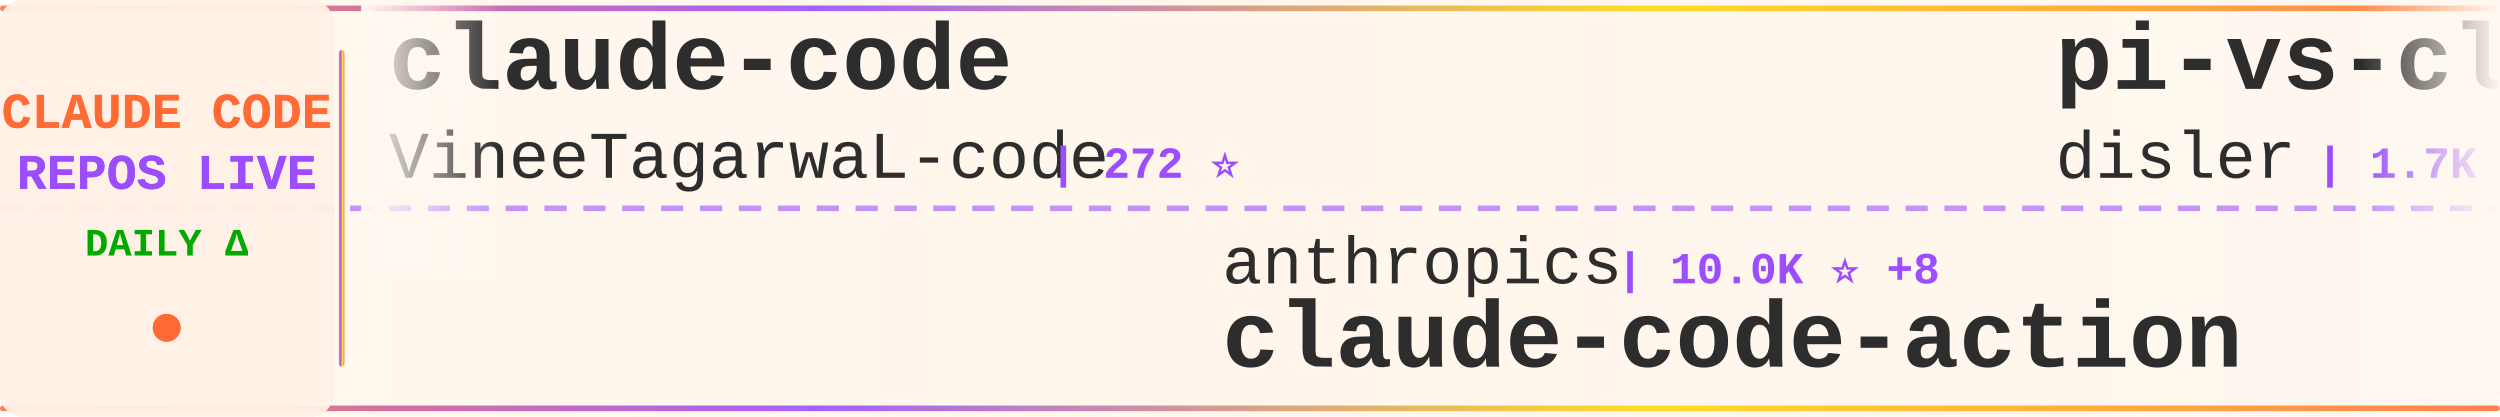
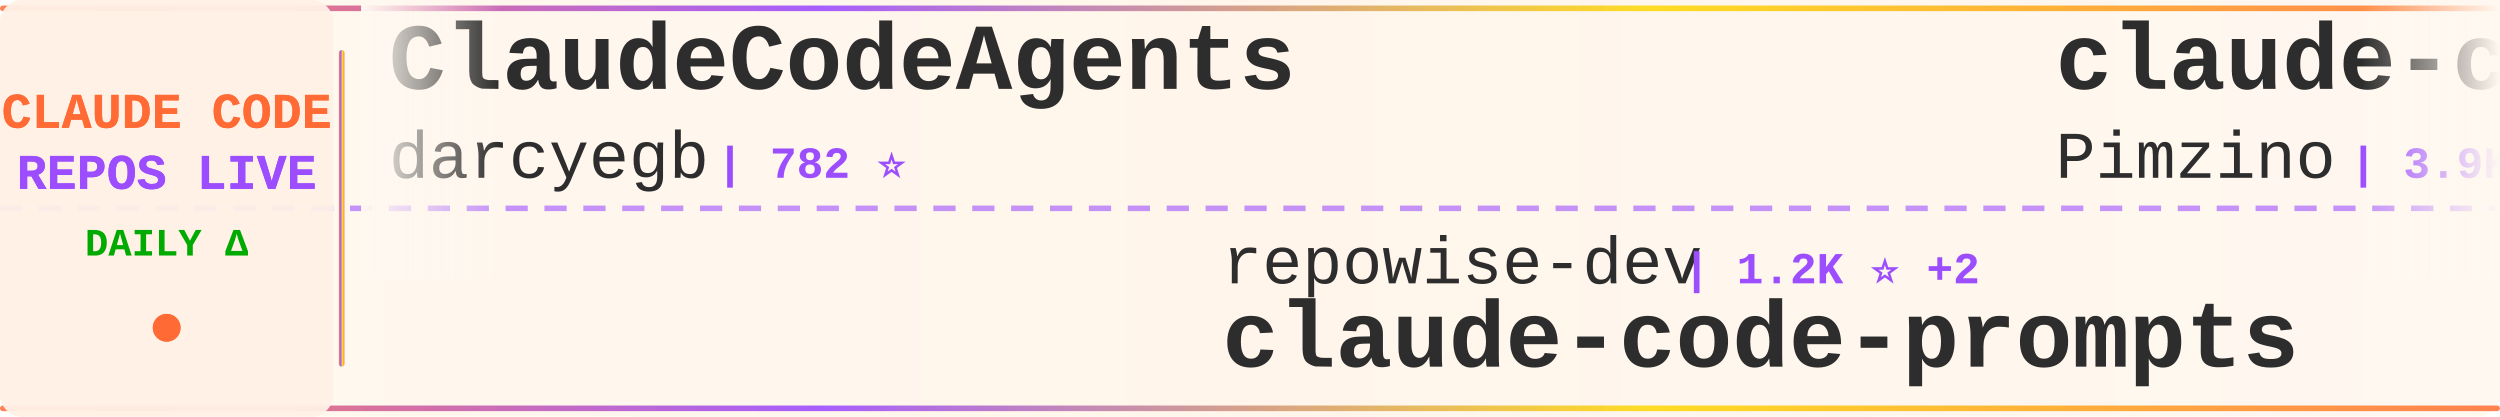
<svg xmlns="http://www.w3.org/2000/svg" width="900" height="150">
  <defs>
    <linearGradient id="tickerBg" x1="0%" y1="0%" x2="100%" y2="0%">
      <stop offset="0%" style="stop-color:#fff8f0;stop-opacity:0.98" />
      <stop offset="50%" style="stop-color:#fff5eb;stop-opacity:1" />
      <stop offset="100%" style="stop-color:#fff8f0;stop-opacity:0.98" />
    </linearGradient>
    <linearGradient id="borderGrad" x1="0%" y1="0%" x2="100%" y2="0%">
      <stop offset="0%" style="stop-color:#FF6B35;stop-opacity:0.85">
        <animate attributeName="stop-opacity" values="0.85;1;0.85" dur="2s" repeatCount="indefinite" />
      </stop>
      <stop offset="33%" style="stop-color:#9C4EFF;stop-opacity:0.9">
        <animate attributeName="stop-opacity" values="0.9;1;0.9" dur="2.2s" repeatCount="indefinite" />
      </stop>
      <stop offset="66%" style="stop-color:#FFD700;stop-opacity:0.85">
        <animate attributeName="stop-opacity" values="0.85;1;0.85" dur="1.8s" repeatCount="indefinite" />
      </stop>
      <stop offset="100%" style="stop-color:#FF6B35;stop-opacity:0.85">
        <animate attributeName="stop-opacity" values="0.85;1;0.85" dur="2s" repeatCount="indefinite" />
      </stop>
    </linearGradient>
    <filter id="textGlow">
      <feGaussianBlur stdDeviation="0.15" result="coloredBlur" />
      <feMerge>
        <feMergeNode in="coloredBlur" />
        <feMergeNode in="SourceGraphic" />
      </feMerge>
    </filter>
    <filter id="metricGlow">
      <feGaussianBlur stdDeviation="0.2" result="coloredBlur" />
      <feMerge>
        <feMergeNode in="coloredBlur" />
        <feMergeNode in="SourceGraphic" />
      </feMerge>
    </filter>
    <linearGradient id="leftFade" x1="0%" y1="0%" x2="100%" y2="0%">
      <stop offset="0%" style="stop-color:#fff8f0;stop-opacity:1" />
      <stop offset="100%" style="stop-color:#fff8f0;stop-opacity:0" />
    </linearGradient>
    <linearGradient id="rightFade" x1="0%" y1="0%" x2="100%" y2="0%">
      <stop offset="0%" style="stop-color:#fff8f0;stop-opacity:0" />
      <stop offset="100%" style="stop-color:#fff8f0;stop-opacity:1" />
    </linearGradient>
  </defs>
  <rect width="900" height="150" fill="url(#tickerBg)" rx="8" />
  <rect x="0" y="2" width="900" height="2" fill="url(#borderGrad)" rx="1" />
  <rect x="0" y="146" width="900" height="2" fill="url(#borderGrad)" rx="1" />
  <line x1="0" y1="75" x2="900" y2="75" stroke="#9C4EFF" stroke-width="2" stroke-dasharray="8 6" opacity="0.6" />
  <rect x="0" y="0" width="120" height="150" fill="#fff0e6" opacity="0.95" rx="8" />
  <text x="60" y="46" font-family="'Courier New', monospace" font-size="18" font-weight="bold" fill="#FF6B35" text-anchor="middle" filter="url(#textGlow)">
    CLAUDE CODE
  </text>
  <text x="60" y="68" font-family="'Courier New', monospace" font-size="18" font-weight="bold" fill="#9C4EFF" text-anchor="middle" filter="url(#textGlow)">
    REPOS LIVE
  </text>
  <text x="60" y="92" font-family="'Courier New', monospace" font-size="14" font-weight="bold" fill="#00aa00" text-anchor="middle">
    DAILY Δ
  </text>
  <circle cx="60" cy="118" r="5" fill="#FF6B35" filter="url(#metricGlow)">
    <animate attributeName="r" values="4;6;4" dur="1.5s" repeatCount="indefinite" />
    <animate attributeName="opacity" values="0.6;1;0.6" dur="1.5s" repeatCount="indefinite" />
  </circle>
  <rect x="122" y="18" width="2" height="114" fill="url(#borderGrad)" rx="1" />
  <clipPath id="tickerClip">
    <rect x="130" y="0" width="770" height="150" />
  </clipPath>
  <g clip-path="url(#tickerClip)">
    <g id="tickerItems">
      <animateTransform attributeName="transform" attributeType="XML" type="translate" from="0 0" to="-3000 0" dur="54s" repeatCount="indefinite" />
      <g transform="translate(0, 0)">
-         <text x="140" y="32" font-family="'Courier New', monospace" font-size="34" font-weight="bold" fill="#2d2d2d">claude-code</text>
-         <text x="140" y="64" font-family="'Courier New', monospace" font-size="24" font-weight="normal" fill="#2d2d2d" opacity="1.0">VineeTagarwaL-code</text>
-         <text x="378" y="64" font-family="'Courier New', monospace" font-size="16" font-weight="bold" fill="#9C4EFF"> | 272 ⭐</text>
+         <text x="140" y="32" font-family="'Courier New', monospace" font-size="34" font-weight="bold" fill="#2d2d2d">ClaudeCodeAgents</text>
+         <text x="140" y="64" font-family="'Courier New', monospace" font-size="24" font-weight="normal" fill="#2d2d2d" opacity="1.0">darcyegb</text>
+         <text x="258" y="64" font-family="'Courier New', monospace" font-size="16" font-weight="bold" fill="#9C4EFF"> | 782 ⭐</text>
      </g>
      <g transform="translate(300, 0)">
-         <text x="140" y="102" font-family="'Courier New', monospace" font-size="24" font-weight="normal" fill="#2d2d2d" opacity="1.0">anthropics</text>
-         <text x="282" y="102" font-family="'Courier New', monospace" font-size="16" font-weight="bold" fill="#9C4EFF"> | 10.0K ⭐ +8</text>
-         <text x="140" y="132" font-family="'Courier New', monospace" font-size="34" font-weight="bold" fill="#2d2d2d">claude-code-action</text>
+         <text x="140" y="102" font-family="'Courier New', monospace" font-size="24" font-weight="normal" fill="#2d2d2d" opacity="1.0">repowise-dev</text>
+         <text x="306" y="102" font-family="'Courier New', monospace" font-size="16" font-weight="bold" fill="#9C4EFF"> | 1.2K ⭐ +2</text>
+         <text x="140" y="132" font-family="'Courier New', monospace" font-size="34" font-weight="bold" fill="#2d2d2d">claude-code-prompts</text>
      </g>
      <g transform="translate(600, 0)">
-         <text x="140" y="32" font-family="'Courier New', monospace" font-size="34" font-weight="bold" fill="#2d2d2d">pi-vs-claude-code</text>
-         <text x="140" y="64" font-family="'Courier New', monospace" font-size="24" font-weight="normal" fill="#2d2d2d" opacity="1.0">disler</text>
-         <text x="234" y="64" font-family="'Courier New', monospace" font-size="16" font-weight="bold" fill="#9C4EFF"> | 1.7K ⭐</text>
+         <text x="140" y="32" font-family="'Courier New', monospace" font-size="34" font-weight="bold" fill="#2d2d2d">claude-code-spec-workflo...</text>
+         <text x="140" y="64" font-family="'Courier New', monospace" font-size="24" font-weight="normal" fill="#2d2d2d" opacity="1.0">Pimzino</text>
+         <text x="246" y="64" font-family="'Courier New', monospace" font-size="16" font-weight="bold" fill="#9C4EFF"> | 3.9K ⭐</text>
      </g>
      <g transform="translate(900, 0)">
-         <text x="140" y="102" font-family="'Courier New', monospace" font-size="24" font-weight="normal" fill="#2d2d2d" opacity="1.0">WorldFlowAI</text>
-         <text x="294" y="102" font-family="'Courier New', monospace" font-size="16" font-weight="bold" fill="#9C4EFF"> | 6.6K ⭐ +23</text>
-         <text x="140" y="132" font-family="'Courier New', monospace" font-size="34" font-weight="bold" fill="#2d2d2d">everything-claude-code</text>
+         <text x="140" y="102" font-family="'Courier New', monospace" font-size="24" font-weight="normal" fill="#2d2d2d" opacity="1.0">RishabhK103</text>
+         <text x="294" y="102" font-family="'Courier New', monospace" font-size="16" font-weight="bold" fill="#9C4EFF"> | 112 ⭐</text>
+         <text x="140" y="132" font-family="'Courier New', monospace" font-size="34" font-weight="bold" fill="#2d2d2d">claude-code</text>
      </g>
      <g transform="translate(1200, 0)">
-         <text x="140" y="32" font-family="'Courier New', monospace" font-size="34" font-weight="bold" fill="#2d2d2d">oh-my-claudecode</text>
-         <text x="140" y="64" font-family="'Courier New', monospace" font-size="24" font-weight="normal" fill="#2d2d2d" opacity="1.0">Yeachan-Heo</text>
-         <text x="294" y="64" font-family="'Courier New', monospace" font-size="16" font-weight="bold" fill="#9C4EFF"> | 40.9K ⭐ +13</text>
+         <text x="140" y="32" font-family="'Courier New', monospace" font-size="34" font-weight="bold" fill="#2d2d2d">claude-code-action</text>
+         <text x="140" y="64" font-family="'Courier New', monospace" font-size="24" font-weight="normal" fill="#2d2d2d" opacity="1.0">anthropics</text>
+         <text x="282" y="64" font-family="'Courier New', monospace" font-size="16" font-weight="bold" fill="#9C4EFF"> | 10.0K ⭐ +10</text>
      </g>
      <g transform="translate(1500, 0)">
-         <text x="140" y="102" font-family="'Courier New', monospace" font-size="24" font-weight="normal" fill="#2d2d2d" opacity="1.0">wesammustafa</text>
-         <text x="306" y="102" font-family="'Courier New', monospace" font-size="16" font-weight="bold" fill="#9C4EFF"> | 3.7K ⭐ -1</text>
-         <text x="140" y="132" font-family="'Courier New', monospace" font-size="34" font-weight="bold" fill="#2d2d2d">Claude-Code-Quest</text>
+         <text x="140" y="102" font-family="'Courier New', monospace" font-size="24" font-weight="normal" fill="#2d2d2d" opacity="1.0">freestylefly</text>
+         <text x="306" y="102" font-family="'Courier New', monospace" font-size="16" font-weight="bold" fill="#9C4EFF"> | 133 ⭐</text>
+         <text x="140" y="132" font-family="'Courier New', monospace" font-size="34" font-weight="bold" fill="#2d2d2d">claude-code</text>
      </g>
      <g transform="translate(1800, 0)">
-         <text x="140" y="32" font-family="'Courier New', monospace" font-size="34" font-weight="bold" fill="#2d2d2d">claude-code-sourcemap</text>
-         <text x="140" y="64" font-family="'Courier New', monospace" font-size="24" font-weight="normal" fill="#2d2d2d" opacity="1.0">ChinaSiro</text>
-         <text x="270" y="64" font-family="'Courier New', monospace" font-size="16" font-weight="bold" fill="#9C4EFF"> | 9.8K ⭐ +1</text>
+         <text x="140" y="32" font-family="'Courier New', monospace" font-size="34" font-weight="bold" fill="#2d2d2d">claude-code-hub</text>
+         <text x="140" y="64" font-family="'Courier New', monospace" font-size="24" font-weight="normal" fill="#2d2d2d" opacity="1.0">ding113</text>
+         <text x="246" y="64" font-family="'Courier New', monospace" font-size="16" font-weight="bold" fill="#9C4EFF"> | 3.4K ⭐ -1</text>
      </g>
      <g transform="translate(2100, 0)">
-         <text x="140" y="102" font-family="'Courier New', monospace" font-size="24" font-weight="normal" fill="#2d2d2d" opacity="1.0">anthropics</text>
-         <text x="282" y="102" font-family="'Courier New', monospace" font-size="16" font-weight="bold" fill="#9C4EFF"> | 7.0K ⭐ +12</text>
-         <text x="140" y="132" font-family="'Courier New', monospace" font-size="34" font-weight="bold" fill="#2d2d2d">claude-code-security-rev...</text>
+         <text x="140" y="102" font-family="'Courier New', monospace" font-size="24" font-weight="normal" fill="#2d2d2d" opacity="1.0">kodu-ai</text>
+         <text x="246" y="102" font-family="'Courier New', monospace" font-size="16" font-weight="bold" fill="#9C4EFF"> | 5.2K ⭐</text>
+         <text x="140" y="132" font-family="'Courier New', monospace" font-size="34" font-weight="bold" fill="#2d2d2d">claude-coder</text>
      </g>
      <g transform="translate(2400, 0)">
-         <text x="140" y="32" font-family="'Courier New', monospace" font-size="34" font-weight="bold" fill="#2d2d2d">arcads-claude-code-mrpai...</text>
-         <text x="140" y="64" font-family="'Courier New', monospace" font-size="24" font-weight="normal" fill="#2d2d2d" opacity="1.0">mrpaidsocial</text>
-         <text x="306" y="64" font-family="'Courier New', monospace" font-size="16" font-weight="bold" fill="#9C4EFF"> | 1.7K ⭐</text>
+         <text x="140" y="32" font-family="'Courier New', monospace" font-size="34" font-weight="bold" fill="#2d2d2d">claude-code-hooks-master...</text>
+         <text x="140" y="64" font-family="'Courier New', monospace" font-size="24" font-weight="normal" fill="#2d2d2d" opacity="1.0">disler</text>
+         <text x="234" y="64" font-family="'Courier New', monospace" font-size="16" font-weight="bold" fill="#9C4EFF"> | 4.0K ⭐</text>
      </g>
      <g transform="translate(2700, 0)">
-         <text x="140" y="102" font-family="'Courier New', monospace" font-size="24" font-weight="normal" fill="#2d2d2d" opacity="1.0">KPR111</text>
-         <text x="234" y="102" font-family="'Courier New', monospace" font-size="16" font-weight="bold" fill="#9C4EFF"> | 18 ⭐</text>
-         <text x="140" y="132" font-family="'Courier New', monospace" font-size="34" font-weight="bold" fill="#2d2d2d">Claude-Code</text>
+         <text x="140" y="102" font-family="'Courier New', monospace" font-size="24" font-weight="normal" fill="#2d2d2d" opacity="1.0">edmund-io</text>
+         <text x="270" y="102" font-family="'Courier New', monospace" font-size="16" font-weight="bold" fill="#9C4EFF"> | 1.5K ⭐</text>
+         <text x="140" y="132" font-family="'Courier New', monospace" font-size="34" font-weight="bold" fill="#2d2d2d">edmunds-claude-code</text>
      </g>
      <g transform="translate(3000, 0)">
-         <text x="140" y="32" font-family="'Courier New', monospace" font-size="34" font-weight="bold" fill="#2d2d2d">claude-code</text>
-         <text x="140" y="64" font-family="'Courier New', monospace" font-size="24" font-weight="normal" fill="#2d2d2d" opacity="1.0">VineeTagarwaL-code</text>
-         <text x="378" y="64" font-family="'Courier New', monospace" font-size="16" font-weight="bold" fill="#9C4EFF"> | 272 ⭐</text>
+         <text x="140" y="32" font-family="'Courier New', monospace" font-size="34" font-weight="bold" fill="#2d2d2d">ClaudeCodeAgents</text>
+         <text x="140" y="64" font-family="'Courier New', monospace" font-size="24" font-weight="normal" fill="#2d2d2d" opacity="1.0">darcyegb</text>
+         <text x="258" y="64" font-family="'Courier New', monospace" font-size="16" font-weight="bold" fill="#9C4EFF"> | 782 ⭐</text>
      </g>
      <g transform="translate(3300, 0)">
-         <text x="140" y="102" font-family="'Courier New', monospace" font-size="24" font-weight="normal" fill="#2d2d2d" opacity="1.0">anthropics</text>
-         <text x="282" y="102" font-family="'Courier New', monospace" font-size="16" font-weight="bold" fill="#9C4EFF"> | 10.0K ⭐ +8</text>
-         <text x="140" y="132" font-family="'Courier New', monospace" font-size="34" font-weight="bold" fill="#2d2d2d">claude-code-action</text>
+         <text x="140" y="102" font-family="'Courier New', monospace" font-size="24" font-weight="normal" fill="#2d2d2d" opacity="1.0">repowise-dev</text>
+         <text x="306" y="102" font-family="'Courier New', monospace" font-size="16" font-weight="bold" fill="#9C4EFF"> | 1.2K ⭐ +2</text>
+         <text x="140" y="132" font-family="'Courier New', monospace" font-size="34" font-weight="bold" fill="#2d2d2d">claude-code-prompts</text>
      </g>
      <g transform="translate(3600, 0)">
-         <text x="140" y="32" font-family="'Courier New', monospace" font-size="34" font-weight="bold" fill="#2d2d2d">pi-vs-claude-code</text>
-         <text x="140" y="64" font-family="'Courier New', monospace" font-size="24" font-weight="normal" fill="#2d2d2d" opacity="1.0">disler</text>
-         <text x="234" y="64" font-family="'Courier New', monospace" font-size="16" font-weight="bold" fill="#9C4EFF"> | 1.7K ⭐</text>
+         <text x="140" y="32" font-family="'Courier New', monospace" font-size="34" font-weight="bold" fill="#2d2d2d">claude-code-spec-workflo...</text>
+         <text x="140" y="64" font-family="'Courier New', monospace" font-size="24" font-weight="normal" fill="#2d2d2d" opacity="1.0">Pimzino</text>
+         <text x="246" y="64" font-family="'Courier New', monospace" font-size="16" font-weight="bold" fill="#9C4EFF"> | 3.9K ⭐</text>
      </g>
      <g transform="translate(3900, 0)">
-         <text x="140" y="102" font-family="'Courier New', monospace" font-size="24" font-weight="normal" fill="#2d2d2d" opacity="1.0">WorldFlowAI</text>
-         <text x="294" y="102" font-family="'Courier New', monospace" font-size="16" font-weight="bold" fill="#9C4EFF"> | 6.6K ⭐ +23</text>
-         <text x="140" y="132" font-family="'Courier New', monospace" font-size="34" font-weight="bold" fill="#2d2d2d">everything-claude-code</text>
+         <text x="140" y="102" font-family="'Courier New', monospace" font-size="24" font-weight="normal" fill="#2d2d2d" opacity="1.0">RishabhK103</text>
+         <text x="294" y="102" font-family="'Courier New', monospace" font-size="16" font-weight="bold" fill="#9C4EFF"> | 112 ⭐</text>
+         <text x="140" y="132" font-family="'Courier New', monospace" font-size="34" font-weight="bold" fill="#2d2d2d">claude-code</text>
      </g>
    </g>
  </g>
  <rect x="130" y="0" width="50" height="100" fill="url(#leftFade)" />
  <rect x="850" y="0" width="50" height="100" fill="url(#rightFade)" />
</svg>
